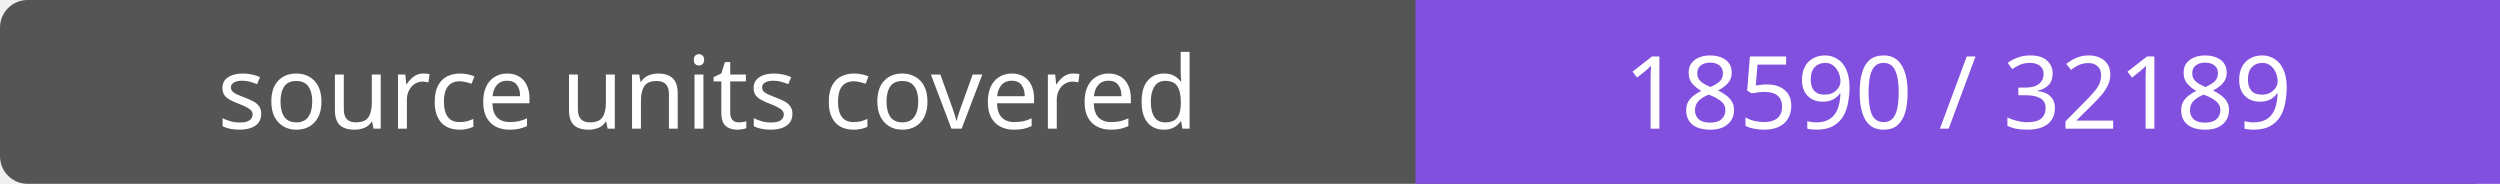
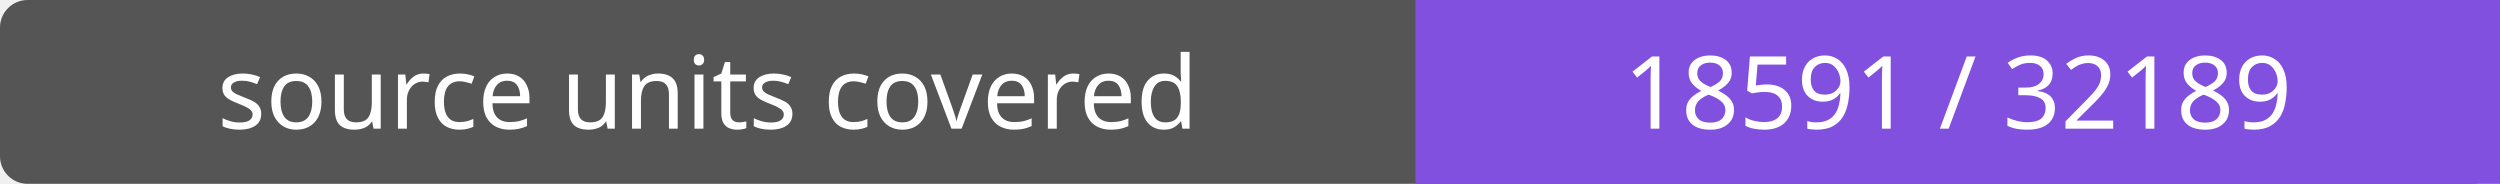
- <svg xmlns="http://www.w3.org/2000/svg" width="272" height="20" role="img" aria-label="source units covered: 18590 / 32189">
+ <svg xmlns="http://www.w3.org/2000/svg" width="272" height="20" role="img" aria-label="source units covered: 18591 / 32189">
  <rect width="272" height="20" rx="3" fill="#555" />
  <path fill="#8250df" d="M154 0h118v20H154z" />
  <g fill="#fff" text-anchor="middle" font-family="Verdana,sans-serif" font-size="11">
    <text x="77.0" y="14">source units covered</text>
-     <text x="213.0" y="14">18590 / 32189</text>
+     <text x="213.0" y="14">18591 / 32189</text>
  </g>
</svg>
